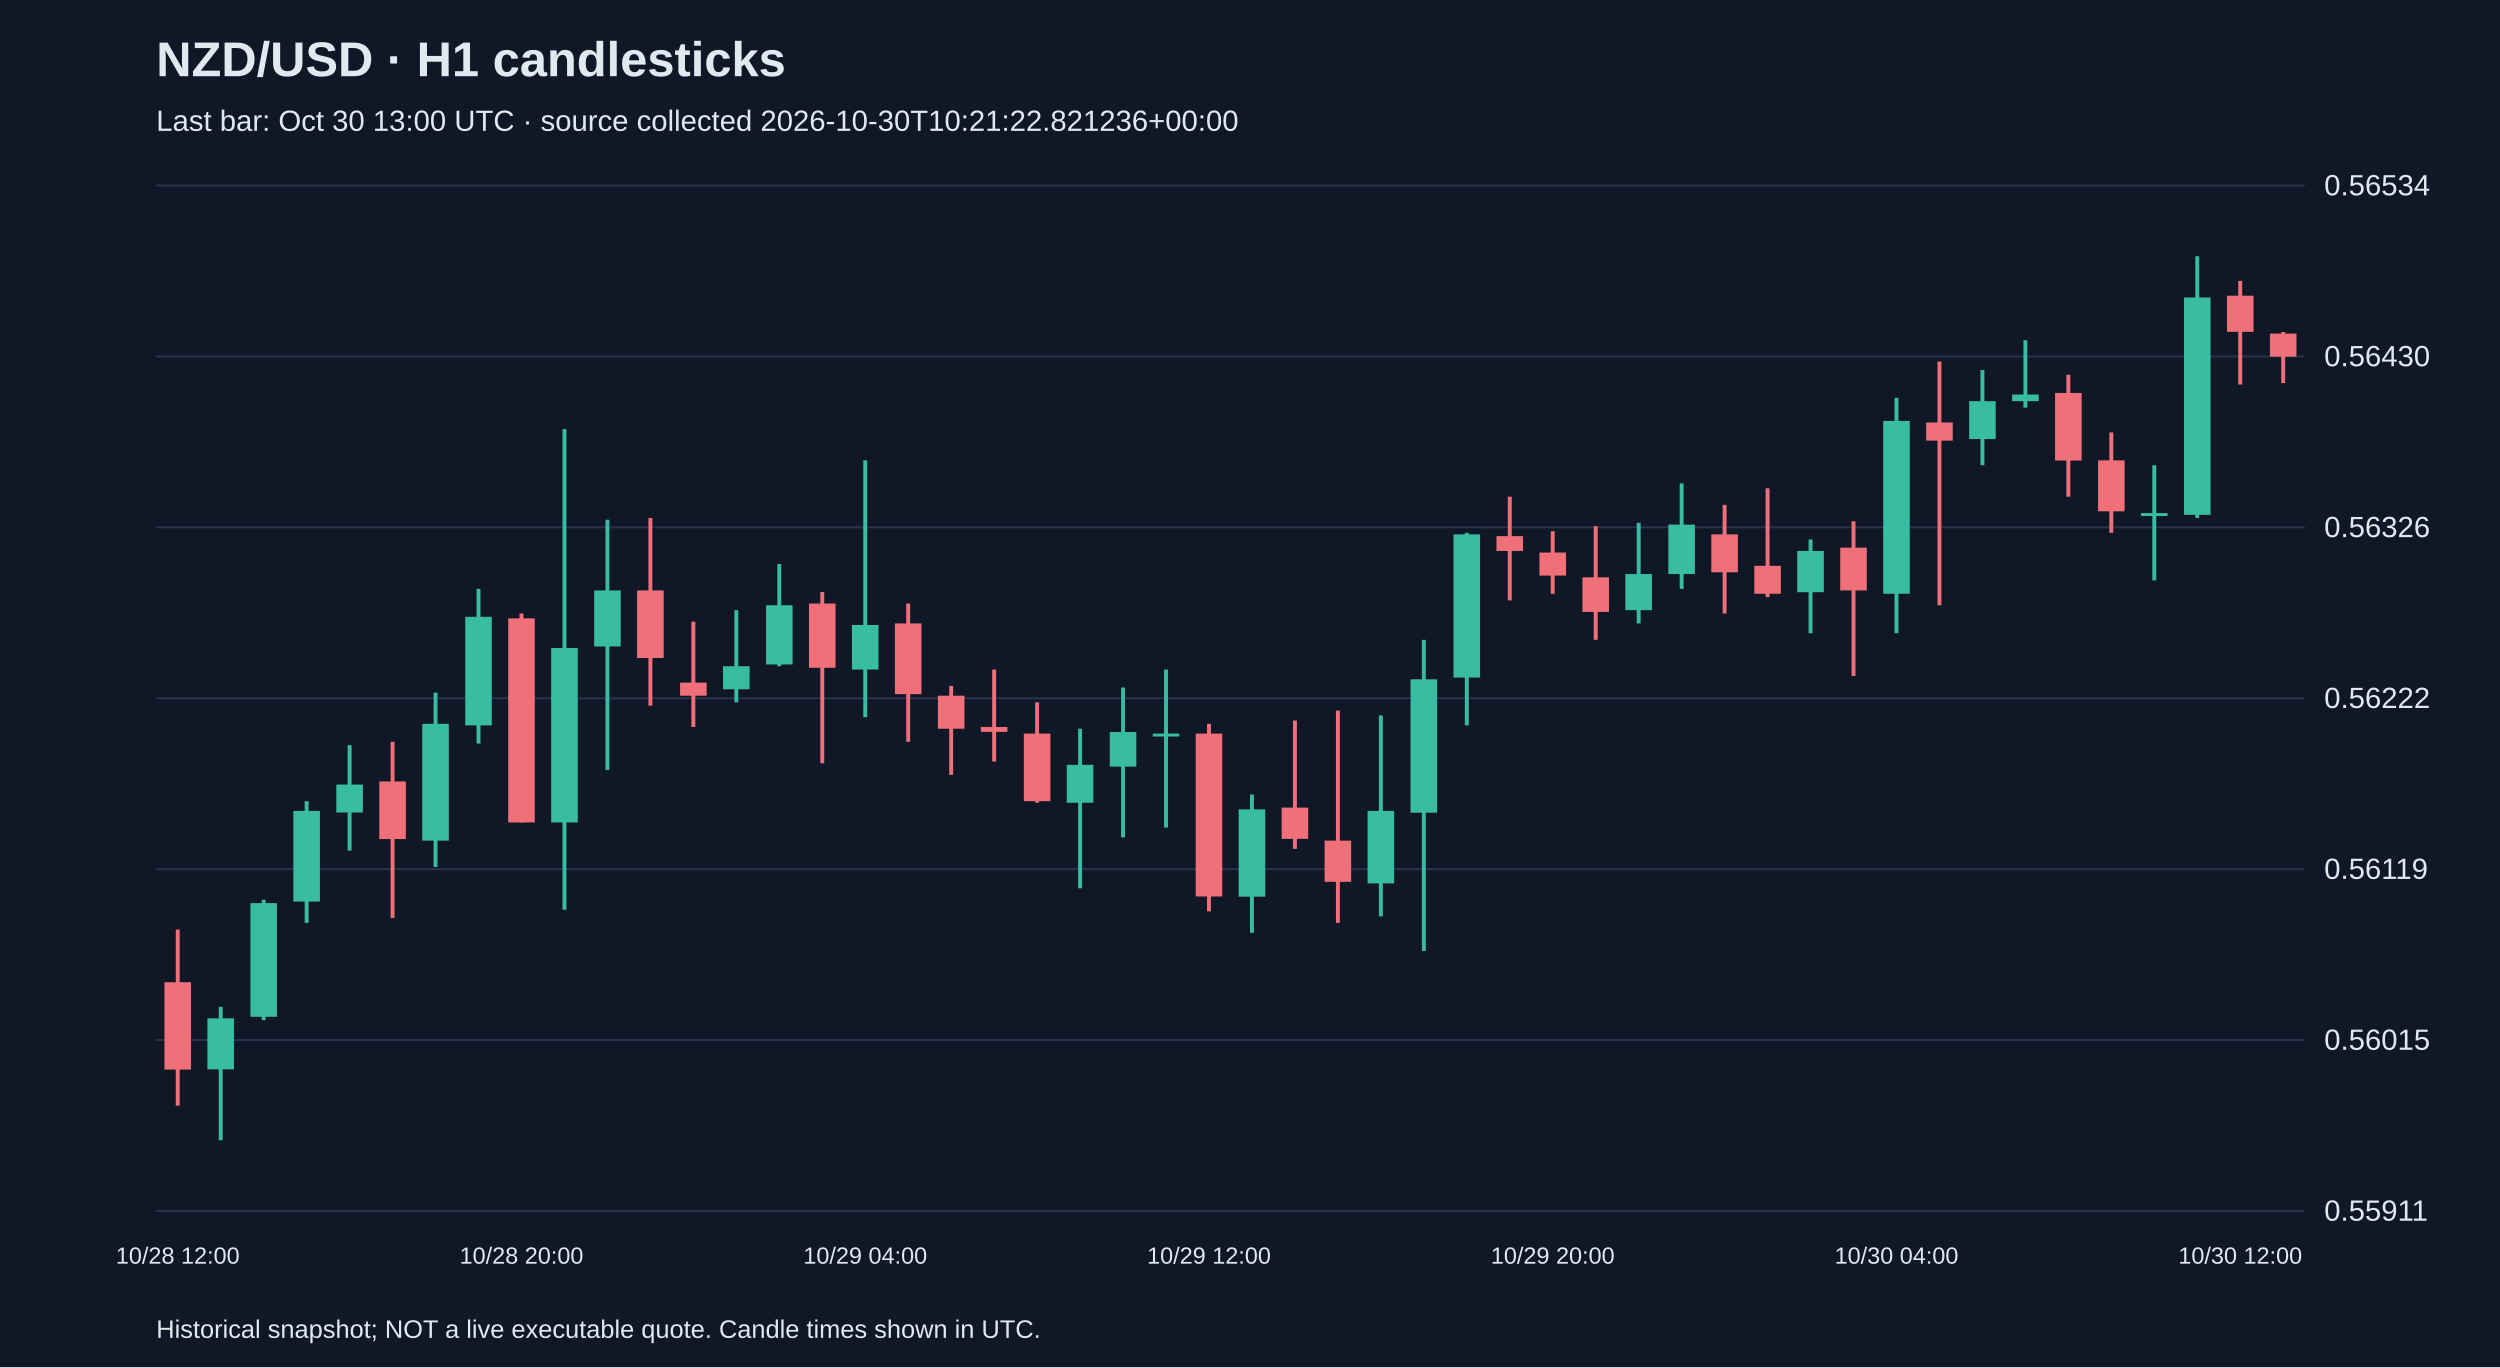
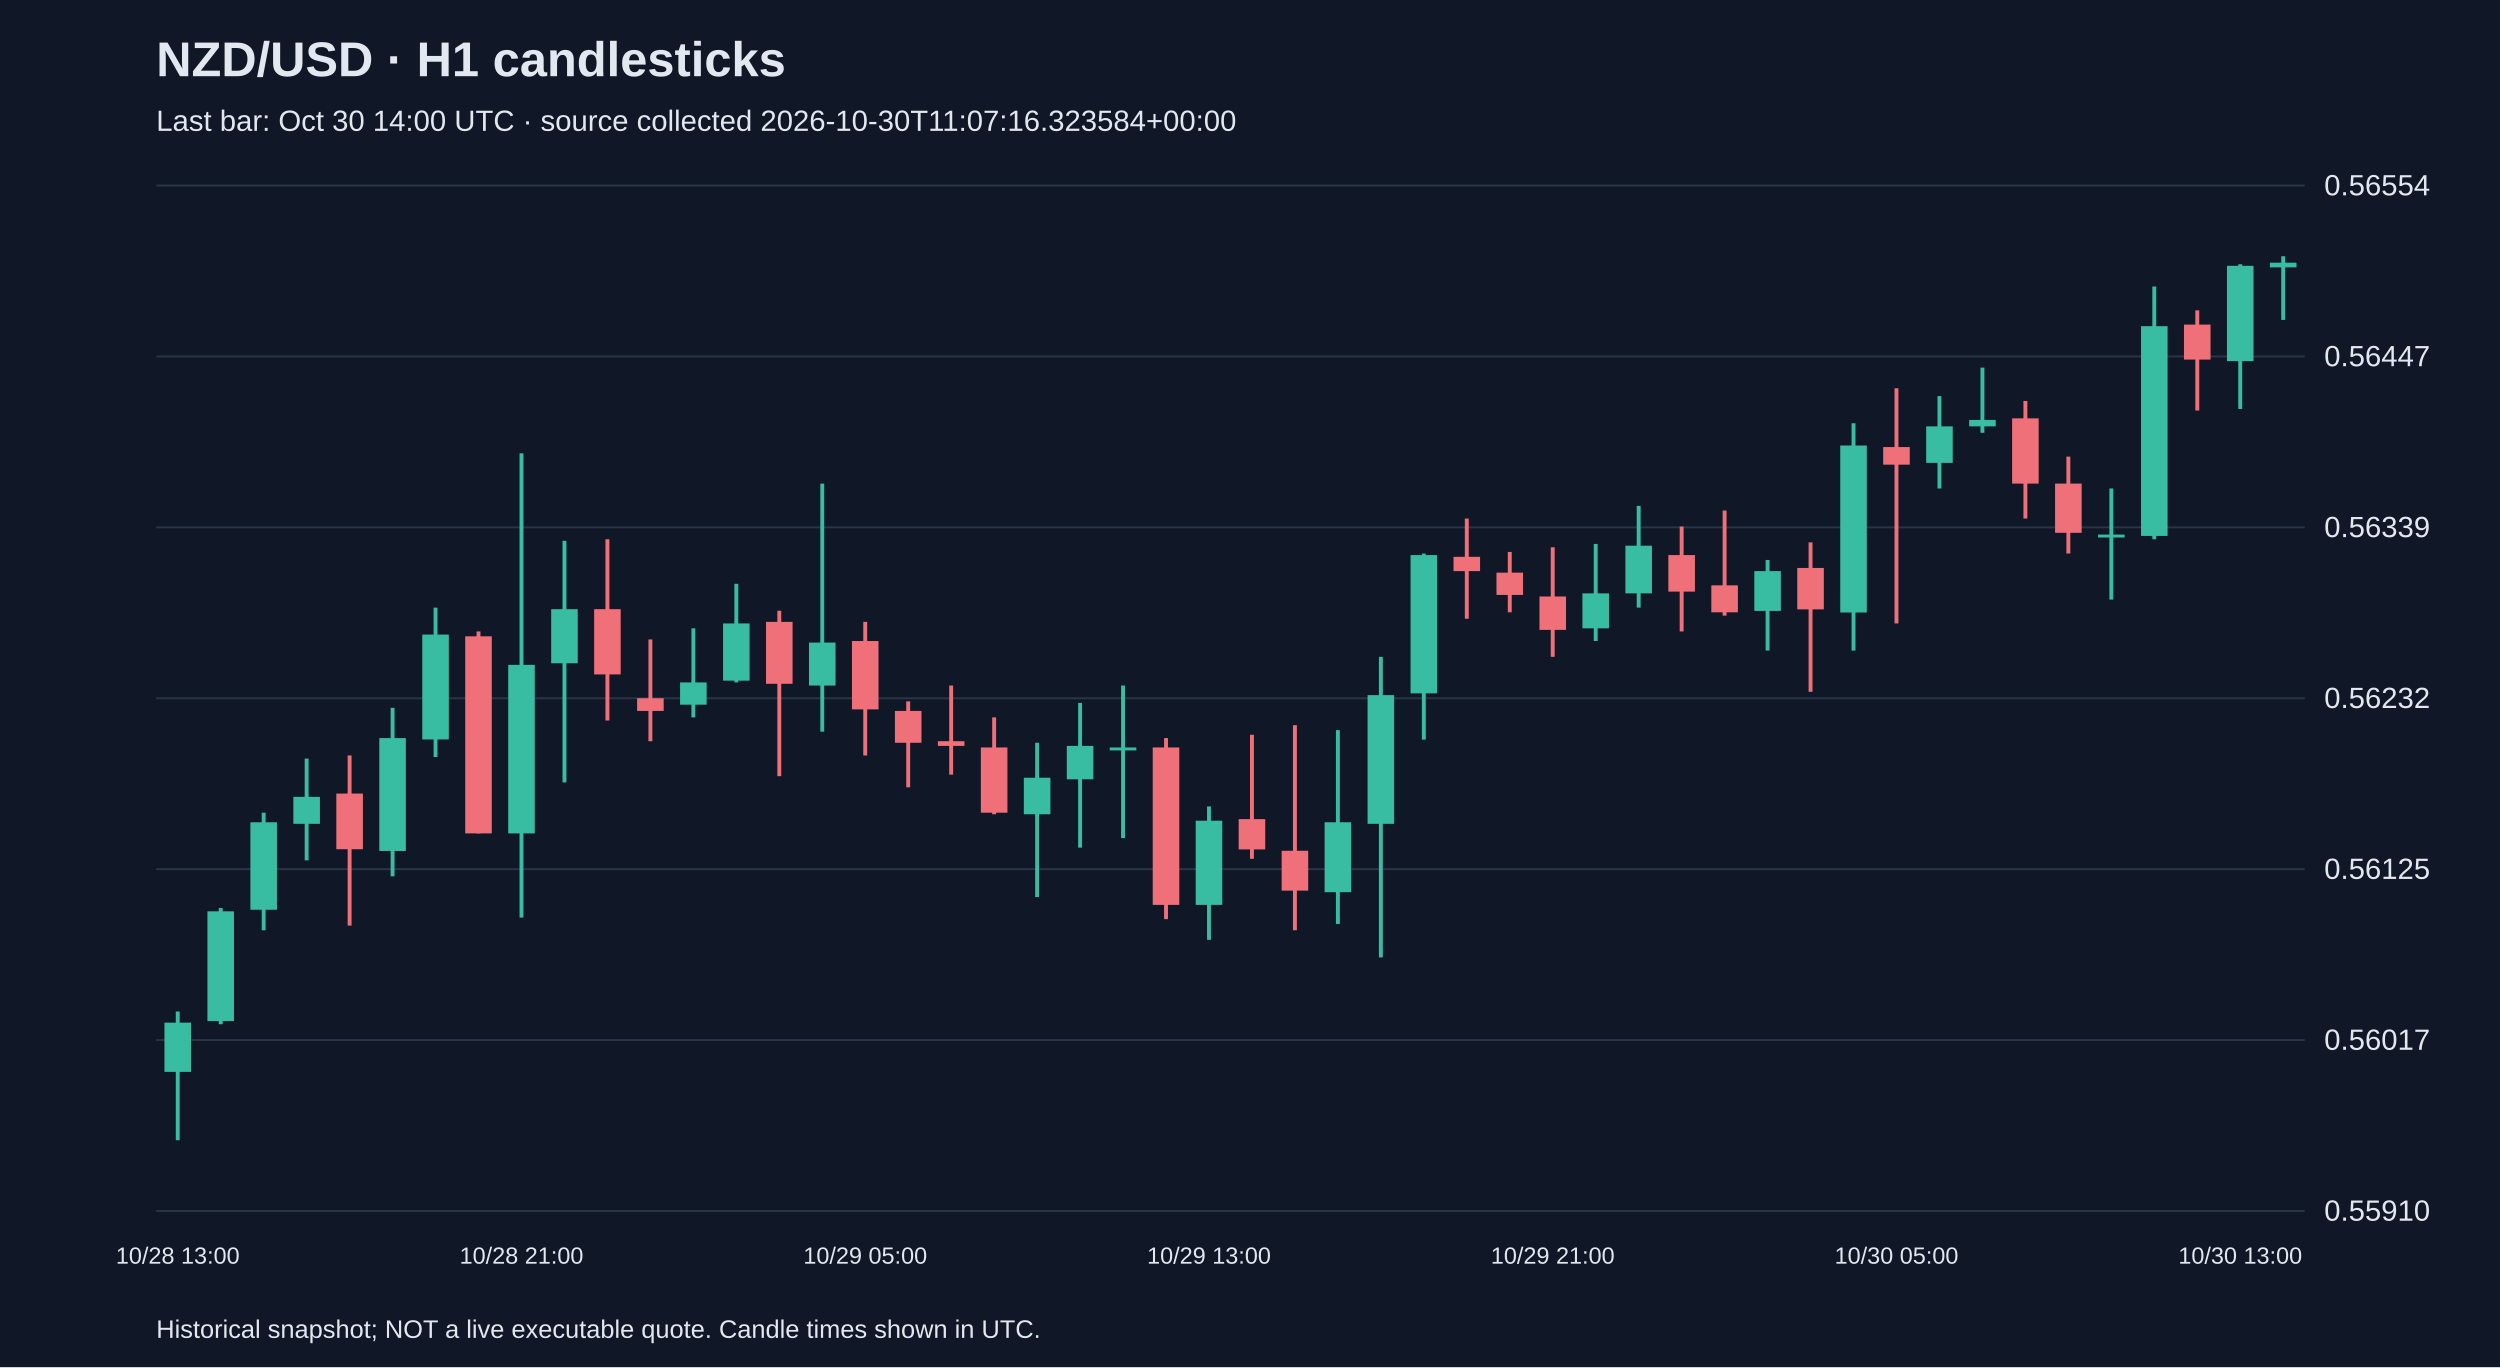
<svg xmlns="http://www.w3.org/2000/svg" viewBox="0 0 1280 700">
  <rect width="100%" height="100%" fill="#101827" />
  <style>text{font-family:Arial,sans-serif;fill:#e2e8f0}</style>
  <text x="80" y="39" font-size="25" font-weight="bold">NZD/USD · H1 candlesticks</text>
-   <text x="80" y="67" font-size="15" fill="#a6b1c5">Last bar: Oct 30 13:00 UTC · source collected 2026-10-30T10:21:22.821236+00:00</text>
+   <text x="80" y="67" font-size="15" fill="#a6b1c5">Last bar: Oct 30 14:00 UTC · source collected 2026-10-30T11:07:16.323584+00:00</text>
  <line x1="80" y1="620.0" x2="1180" y2="620.0" stroke="#283548" />
-   <text x="1190" y="625.0" font-size="15">0.55911</text>
+   <text x="1190" y="625.0" font-size="15">0.55910</text>
  <line x1="80" y1="532.5" x2="1180" y2="532.5" stroke="#283548" />
-   <text x="1190" y="537.5" font-size="15">0.56015</text>
+   <text x="1190" y="537.5" font-size="15">0.56017</text>
  <line x1="80" y1="445.0" x2="1180" y2="445.0" stroke="#283548" />
-   <text x="1190" y="450.0" font-size="15">0.56119</text>
+   <text x="1190" y="450.0" font-size="15">0.56125</text>
  <line x1="80" y1="357.5" x2="1180" y2="357.5" stroke="#283548" />
-   <text x="1190" y="362.5" font-size="15">0.56222</text>
+   <text x="1190" y="362.5" font-size="15">0.56232</text>
  <line x1="80" y1="270.0" x2="1180" y2="270.0" stroke="#283548" />
-   <text x="1190" y="275.0" font-size="15">0.56326</text>
+   <text x="1190" y="275.0" font-size="15">0.56339</text>
  <line x1="80" y1="182.5" x2="1180" y2="182.5" stroke="#283548" />
-   <text x="1190" y="187.5" font-size="15">0.56430</text>
+   <text x="1190" y="187.5" font-size="15">0.56447</text>
  <line x1="80" y1="95.0" x2="1180" y2="95.0" stroke="#283548" />
-   <text x="1190" y="100.0" font-size="15">0.56534</text>
-   <line x1="91.0" y1="475.9" x2="91.0" y2="566.1" stroke="#f07079" stroke-width="2" />
-   <rect x="84.2" y="502.9" width="13.6" height="44.7" fill="#f07079" />
-   <text x="91.0" y="647" text-anchor="middle" font-size="12">10/28 12:00</text>
-   <line x1="113.0" y1="515.5" x2="113.0" y2="583.8" stroke="#38bca2" stroke-width="2" />
-   <rect x="106.2" y="521.4" width="13.6" height="26.1" fill="#38bca2" />
-   <line x1="135.0" y1="460.7" x2="135.0" y2="522.3" stroke="#38bca2" stroke-width="2" />
-   <rect x="128.2" y="462.4" width="13.6" height="58.2" fill="#38bca2" />
-   <line x1="157.0" y1="410.2" x2="157.0" y2="472.5" stroke="#38bca2" stroke-width="2" />
-   <rect x="150.2" y="415.2" width="13.6" height="46.4" fill="#38bca2" />
-   <line x1="179.0" y1="381.5" x2="179.0" y2="435.5" stroke="#38bca2" stroke-width="2" />
-   <rect x="172.2" y="401.7" width="13.6" height="14.3" fill="#38bca2" />
-   <line x1="201.0" y1="379.8" x2="201.0" y2="470.0" stroke="#f07079" stroke-width="2" />
-   <rect x="194.2" y="400.1" width="13.6" height="29.5" fill="#f07079" />
-   <line x1="223.0" y1="354.6" x2="223.0" y2="443.9" stroke="#38bca2" stroke-width="2" />
-   <rect x="216.2" y="370.6" width="13.6" height="59.8" fill="#38bca2" />
-   <line x1="245.0" y1="301.5" x2="245.0" y2="380.7" stroke="#38bca2" stroke-width="2" />
-   <rect x="238.2" y="315.8" width="13.6" height="55.6" fill="#38bca2" />
-   <line x1="267.0" y1="314.1" x2="267.0" y2="421.1" stroke="#f07079" stroke-width="2" />
-   <rect x="260.2" y="316.6" width="13.6" height="104.5" fill="#f07079" />
-   <text x="267.0" y="647" text-anchor="middle" font-size="12">10/28 20:00</text>
-   <line x1="289.0" y1="219.7" x2="289.0" y2="465.8" stroke="#38bca2" stroke-width="2" />
-   <rect x="282.2" y="331.8" width="13.6" height="89.3" fill="#38bca2" />
-   <line x1="311.0" y1="266.1" x2="311.0" y2="394.2" stroke="#38bca2" stroke-width="2" />
-   <rect x="304.2" y="302.3" width="13.6" height="28.7" fill="#38bca2" />
-   <line x1="333.0" y1="265.2" x2="333.0" y2="361.3" stroke="#f07079" stroke-width="2" />
-   <rect x="326.2" y="302.3" width="13.6" height="34.6" fill="#f07079" />
-   <line x1="355.0" y1="318.3" x2="355.0" y2="372.2" stroke="#f07079" stroke-width="2" />
-   <rect x="348.2" y="349.5" width="13.6" height="6.7" fill="#f07079" />
-   <line x1="377.0" y1="312.4" x2="377.0" y2="359.6" stroke="#38bca2" stroke-width="2" />
-   <rect x="370.2" y="341.1" width="13.6" height="11.8" fill="#38bca2" />
-   <line x1="399.0" y1="288.8" x2="399.0" y2="341.1" stroke="#38bca2" stroke-width="2" />
-   <rect x="392.2" y="309.9" width="13.6" height="30.3" fill="#38bca2" />
-   <line x1="421.0" y1="303.1" x2="421.0" y2="390.8" stroke="#f07079" stroke-width="2" />
-   <rect x="414.2" y="309.0" width="13.6" height="32.9" fill="#f07079" />
-   <line x1="443.0" y1="235.7" x2="443.0" y2="367.2" stroke="#38bca2" stroke-width="2" />
-   <rect x="436.2" y="320.0" width="13.6" height="22.8" fill="#38bca2" />
-   <text x="443.0" y="647" text-anchor="middle" font-size="12">10/29 04:00</text>
-   <line x1="465.0" y1="309.0" x2="465.0" y2="379.8" stroke="#f07079" stroke-width="2" />
-   <rect x="458.2" y="319.2" width="13.6" height="36.2" fill="#f07079" />
-   <line x1="487.0" y1="351.2" x2="487.0" y2="396.7" stroke="#f07079" stroke-width="2" />
-   <rect x="480.2" y="356.2" width="13.6" height="16.9" fill="#f07079" />
-   <line x1="509.0" y1="342.8" x2="509.0" y2="389.9" stroke="#f07079" stroke-width="2" />
-   <rect x="502.2" y="372.2" width="13.6" height="2.5" fill="#f07079" />
-   <line x1="531.0" y1="359.6" x2="531.0" y2="411.0" stroke="#f07079" stroke-width="2" />
-   <rect x="524.2" y="375.6" width="13.6" height="34.6" fill="#f07079" />
-   <line x1="553.0" y1="373.1" x2="553.0" y2="454.8" stroke="#38bca2" stroke-width="2" />
-   <rect x="546.2" y="391.6" width="13.6" height="19.4" fill="#38bca2" />
-   <line x1="575.0" y1="352.0" x2="575.0" y2="428.7" stroke="#38bca2" stroke-width="2" />
-   <rect x="568.2" y="374.8" width="13.6" height="17.7" fill="#38bca2" />
-   <line x1="597.0" y1="342.8" x2="597.0" y2="423.7" stroke="#38bca2" stroke-width="2" />
-   <rect x="590.2" y="375.6" width="13.6" height="1.5" fill="#38bca2" />
-   <line x1="619.0" y1="370.6" x2="619.0" y2="466.6" stroke="#f07079" stroke-width="2" />
-   <rect x="612.2" y="375.6" width="13.6" height="83.4" fill="#f07079" />
-   <text x="619.0" y="647" text-anchor="middle" font-size="12">10/29 12:00</text>
-   <line x1="641.0" y1="406.8" x2="641.0" y2="477.6" stroke="#38bca2" stroke-width="2" />
-   <rect x="634.2" y="414.4" width="13.6" height="44.7" fill="#38bca2" />
-   <line x1="663.0" y1="368.9" x2="663.0" y2="434.6" stroke="#f07079" stroke-width="2" />
-   <rect x="656.2" y="413.5" width="13.6" height="16.0" fill="#f07079" />
-   <line x1="685.0" y1="363.8" x2="685.0" y2="472.5" stroke="#f07079" stroke-width="2" />
-   <rect x="678.2" y="430.4" width="13.6" height="21.1" fill="#f07079" />
-   <line x1="707.0" y1="366.3" x2="707.0" y2="469.2" stroke="#38bca2" stroke-width="2" />
-   <rect x="700.2" y="415.2" width="13.6" height="37.1" fill="#38bca2" />
-   <line x1="729.0" y1="327.6" x2="729.0" y2="486.9" stroke="#38bca2" stroke-width="2" />
-   <rect x="722.2" y="347.8" width="13.6" height="68.3" fill="#38bca2" />
-   <line x1="751.0" y1="272.8" x2="751.0" y2="371.4" stroke="#38bca2" stroke-width="2" />
-   <rect x="744.2" y="273.6" width="13.6" height="73.3" fill="#38bca2" />
-   <line x1="773.0" y1="254.3" x2="773.0" y2="307.4" stroke="#f07079" stroke-width="2" />
-   <rect x="766.2" y="274.5" width="13.6" height="7.6" fill="#f07079" />
-   <line x1="795.0" y1="272.0" x2="795.0" y2="304.0" stroke="#f07079" stroke-width="2" />
-   <rect x="788.2" y="282.9" width="13.6" height="11.8" fill="#f07079" />
-   <text x="795.0" y="647" text-anchor="middle" font-size="12">10/29 20:00</text>
-   <line x1="817.0" y1="269.4" x2="817.0" y2="327.6" stroke="#f07079" stroke-width="2" />
-   <rect x="810.2" y="295.6" width="13.6" height="17.7" fill="#f07079" />
-   <line x1="839.0" y1="267.7" x2="839.0" y2="319.2" stroke="#38bca2" stroke-width="2" />
-   <rect x="832.2" y="293.9" width="13.6" height="18.5" fill="#38bca2" />
-   <line x1="861.0" y1="247.5" x2="861.0" y2="301.5" stroke="#38bca2" stroke-width="2" />
-   <rect x="854.2" y="268.6" width="13.6" height="25.3" fill="#38bca2" />
-   <line x1="883.0" y1="258.5" x2="883.0" y2="314.1" stroke="#f07079" stroke-width="2" />
-   <rect x="876.2" y="273.6" width="13.6" height="19.4" fill="#f07079" />
-   <line x1="905.0" y1="250.0" x2="905.0" y2="305.7" stroke="#f07079" stroke-width="2" />
-   <rect x="898.2" y="289.7" width="13.6" height="14.3" fill="#f07079" />
-   <line x1="927.0" y1="276.2" x2="927.0" y2="324.2" stroke="#38bca2" stroke-width="2" />
-   <rect x="920.2" y="282.1" width="13.6" height="21.1" fill="#38bca2" />
-   <line x1="949.0" y1="266.9" x2="949.0" y2="346.1" stroke="#f07079" stroke-width="2" />
-   <rect x="942.2" y="280.4" width="13.6" height="21.9" fill="#f07079" />
-   <line x1="971.0" y1="203.7" x2="971.0" y2="324.2" stroke="#38bca2" stroke-width="2" />
-   <rect x="964.2" y="215.5" width="13.6" height="88.5" fill="#38bca2" />
-   <text x="971.0" y="647" text-anchor="middle" font-size="12">10/30 04:00</text>
-   <line x1="993.0" y1="185.1" x2="993.0" y2="309.9" stroke="#f07079" stroke-width="2" />
-   <rect x="986.2" y="216.3" width="13.6" height="9.3" fill="#f07079" />
-   <line x1="1015.0" y1="189.4" x2="1015.0" y2="238.2" stroke="#38bca2" stroke-width="2" />
-   <rect x="1008.2" y="205.4" width="13.6" height="19.4" fill="#38bca2" />
-   <line x1="1037.0" y1="174.2" x2="1037.0" y2="208.7" stroke="#38bca2" stroke-width="2" />
-   <rect x="1030.2" y="202.0" width="13.6" height="3.4" fill="#38bca2" />
-   <line x1="1059.0" y1="191.9" x2="1059.0" y2="254.3" stroke="#f07079" stroke-width="2" />
-   <rect x="1052.2" y="201.2" width="13.6" height="34.6" fill="#f07079" />
-   <line x1="1081.0" y1="221.4" x2="1081.0" y2="272.8" stroke="#f07079" stroke-width="2" />
-   <rect x="1074.2" y="235.7" width="13.6" height="26.1" fill="#f07079" />
-   <line x1="1103.0" y1="238.2" x2="1103.0" y2="297.2" stroke="#38bca2" stroke-width="2" />
-   <rect x="1096.2" y="262.7" width="13.6" height="1.5" fill="#38bca2" />
-   <line x1="1125.0" y1="131.2" x2="1125.0" y2="265.2" stroke="#38bca2" stroke-width="2" />
-   <rect x="1118.2" y="152.3" width="13.6" height="111.3" fill="#38bca2" />
-   <line x1="1147.0" y1="143.8" x2="1147.0" y2="196.9" stroke="#f07079" stroke-width="2" />
-   <rect x="1140.2" y="151.4" width="13.6" height="18.5" fill="#f07079" />
-   <text x="1147.0" y="647" text-anchor="middle" font-size="12">10/30 12:00</text>
-   <line x1="1169.0" y1="170.0" x2="1169.0" y2="196.1" stroke="#f07079" stroke-width="2" />
-   <rect x="1162.2" y="170.8" width="13.6" height="11.8" fill="#f07079" />
+   <text x="1190" y="100.0" font-size="15">0.56554</text>
+   <line x1="91.0" y1="517.9" x2="91.0" y2="583.8" stroke="#38bca2" stroke-width="2" />
+   <rect x="84.2" y="523.6" width="13.6" height="25.2" fill="#38bca2" />
+   <text x="91.0" y="647" text-anchor="middle" font-size="12">10/28 13:00</text>
+   <line x1="113.0" y1="464.9" x2="113.0" y2="524.4" stroke="#38bca2" stroke-width="2" />
+   <rect x="106.2" y="466.6" width="13.6" height="56.2" fill="#38bca2" />
+   <line x1="135.0" y1="416.1" x2="135.0" y2="476.3" stroke="#38bca2" stroke-width="2" />
+   <rect x="128.2" y="421.0" width="13.6" height="44.8" fill="#38bca2" />
+   <line x1="157.0" y1="388.4" x2="157.0" y2="440.5" stroke="#38bca2" stroke-width="2" />
+   <rect x="150.2" y="408.0" width="13.6" height="13.8" fill="#38bca2" />
+   <line x1="179.0" y1="386.8" x2="179.0" y2="473.9" stroke="#f07079" stroke-width="2" />
+   <rect x="172.2" y="406.3" width="13.6" height="28.5" fill="#f07079" />
+   <line x1="201.0" y1="362.4" x2="201.0" y2="448.7" stroke="#38bca2" stroke-width="2" />
+   <rect x="194.2" y="377.9" width="13.6" height="57.8" fill="#38bca2" />
+   <line x1="223.0" y1="311.1" x2="223.0" y2="387.6" stroke="#38bca2" stroke-width="2" />
+   <rect x="216.2" y="324.9" width="13.6" height="53.7" fill="#38bca2" />
+   <line x1="245.0" y1="323.3" x2="245.0" y2="426.7" stroke="#f07079" stroke-width="2" />
+   <rect x="238.2" y="325.8" width="13.6" height="100.9" fill="#f07079" />
+   <line x1="267.0" y1="232.1" x2="267.0" y2="469.8" stroke="#38bca2" stroke-width="2" />
+   <rect x="260.2" y="340.4" width="13.6" height="86.3" fill="#38bca2" />
+   <text x="267.0" y="647" text-anchor="middle" font-size="12">10/28 21:00</text>
+   <line x1="289.0" y1="276.9" x2="289.0" y2="400.6" stroke="#38bca2" stroke-width="2" />
+   <rect x="282.2" y="311.9" width="13.6" height="27.7" fill="#38bca2" />
+   <line x1="311.0" y1="276.1" x2="311.0" y2="368.9" stroke="#f07079" stroke-width="2" />
+   <rect x="304.2" y="311.9" width="13.6" height="33.4" fill="#f07079" />
+   <line x1="333.0" y1="327.4" x2="333.0" y2="379.5" stroke="#f07079" stroke-width="2" />
+   <rect x="326.2" y="357.5" width="13.6" height="6.5" fill="#f07079" />
+   <line x1="355.0" y1="321.7" x2="355.0" y2="367.3" stroke="#38bca2" stroke-width="2" />
+   <rect x="348.2" y="349.4" width="13.6" height="11.4" fill="#38bca2" />
+   <line x1="377.0" y1="298.9" x2="377.0" y2="349.4" stroke="#38bca2" stroke-width="2" />
+   <rect x="370.2" y="319.2" width="13.6" height="29.3" fill="#38bca2" />
+   <line x1="399.0" y1="312.7" x2="399.0" y2="397.4" stroke="#f07079" stroke-width="2" />
+   <rect x="392.2" y="318.4" width="13.6" height="31.7" fill="#f07079" />
+   <line x1="421.0" y1="247.6" x2="421.0" y2="374.6" stroke="#38bca2" stroke-width="2" />
+   <rect x="414.2" y="329.0" width="13.6" height="22.0" fill="#38bca2" />
+   <line x1="443.0" y1="318.4" x2="443.0" y2="386.8" stroke="#f07079" stroke-width="2" />
+   <rect x="436.2" y="328.2" width="13.6" height="35.0" fill="#f07079" />
+   <text x="443.0" y="647" text-anchor="middle" font-size="12">10/29 05:00</text>
+   <line x1="465.0" y1="359.1" x2="465.0" y2="403.1" stroke="#f07079" stroke-width="2" />
+   <rect x="458.2" y="364.0" width="13.6" height="16.3" fill="#f07079" />
+   <line x1="487.0" y1="351.0" x2="487.0" y2="396.6" stroke="#f07079" stroke-width="2" />
+   <rect x="480.2" y="379.5" width="13.6" height="2.4" fill="#f07079" />
+   <line x1="509.0" y1="367.3" x2="509.0" y2="416.9" stroke="#f07079" stroke-width="2" />
+   <rect x="502.2" y="382.7" width="13.6" height="33.4" fill="#f07079" />
+   <line x1="531.0" y1="380.3" x2="531.0" y2="459.3" stroke="#38bca2" stroke-width="2" />
+   <rect x="524.2" y="398.2" width="13.6" height="18.7" fill="#38bca2" />
+   <line x1="553.0" y1="359.9" x2="553.0" y2="434.0" stroke="#38bca2" stroke-width="2" />
+   <rect x="546.2" y="381.9" width="13.6" height="17.1" fill="#38bca2" />
+   <line x1="575.0" y1="351.0" x2="575.0" y2="429.1" stroke="#38bca2" stroke-width="2" />
+   <rect x="568.2" y="382.7" width="13.6" height="1.5" fill="#38bca2" />
+   <line x1="597.0" y1="377.9" x2="597.0" y2="470.6" stroke="#f07079" stroke-width="2" />
+   <rect x="590.2" y="382.7" width="13.6" height="80.6" fill="#f07079" />
+   <line x1="619.0" y1="412.9" x2="619.0" y2="481.2" stroke="#38bca2" stroke-width="2" />
+   <rect x="612.2" y="420.2" width="13.6" height="43.1" fill="#38bca2" />
+   <text x="619.0" y="647" text-anchor="middle" font-size="12">10/29 13:00</text>
+   <line x1="641.0" y1="376.2" x2="641.0" y2="439.7" stroke="#f07079" stroke-width="2" />
+   <rect x="634.2" y="419.4" width="13.6" height="15.5" fill="#f07079" />
+   <line x1="663.0" y1="371.3" x2="663.0" y2="476.3" stroke="#f07079" stroke-width="2" />
+   <rect x="656.2" y="435.6" width="13.6" height="20.4" fill="#f07079" />
+   <line x1="685.0" y1="373.8" x2="685.0" y2="473.1" stroke="#38bca2" stroke-width="2" />
+   <rect x="678.2" y="421.0" width="13.6" height="35.8" fill="#38bca2" />
+   <line x1="707.0" y1="336.3" x2="707.0" y2="490.2" stroke="#38bca2" stroke-width="2" />
+   <rect x="700.2" y="355.9" width="13.6" height="65.9" fill="#38bca2" />
+   <line x1="729.0" y1="283.4" x2="729.0" y2="378.7" stroke="#38bca2" stroke-width="2" />
+   <rect x="722.2" y="284.2" width="13.6" height="70.8" fill="#38bca2" />
+   <line x1="751.0" y1="265.5" x2="751.0" y2="316.8" stroke="#f07079" stroke-width="2" />
+   <rect x="744.2" y="285.1" width="13.6" height="7.3" fill="#f07079" />
+   <line x1="773.0" y1="282.6" x2="773.0" y2="313.5" stroke="#f07079" stroke-width="2" />
+   <rect x="766.2" y="293.2" width="13.6" height="11.4" fill="#f07079" />
+   <line x1="795.0" y1="280.2" x2="795.0" y2="336.3" stroke="#f07079" stroke-width="2" />
+   <rect x="788.2" y="305.4" width="13.6" height="17.1" fill="#f07079" />
+   <text x="795.0" y="647" text-anchor="middle" font-size="12">10/29 21:00</text>
+   <line x1="817.0" y1="278.5" x2="817.0" y2="328.2" stroke="#38bca2" stroke-width="2" />
+   <rect x="810.2" y="303.8" width="13.6" height="17.9" fill="#38bca2" />
+   <line x1="839.0" y1="259.0" x2="839.0" y2="311.1" stroke="#38bca2" stroke-width="2" />
+   <rect x="832.2" y="279.4" width="13.6" height="24.4" fill="#38bca2" />
+   <line x1="861.0" y1="269.6" x2="861.0" y2="323.3" stroke="#f07079" stroke-width="2" />
+   <rect x="854.2" y="284.2" width="13.6" height="18.7" fill="#f07079" />
+   <line x1="883.0" y1="261.4" x2="883.0" y2="315.2" stroke="#f07079" stroke-width="2" />
+   <rect x="876.2" y="299.7" width="13.6" height="13.8" fill="#f07079" />
+   <line x1="905.0" y1="286.7" x2="905.0" y2="333.1" stroke="#38bca2" stroke-width="2" />
+   <rect x="898.2" y="292.4" width="13.6" height="20.4" fill="#38bca2" />
+   <line x1="927.0" y1="277.7" x2="927.0" y2="354.2" stroke="#f07079" stroke-width="2" />
+   <rect x="920.2" y="290.8" width="13.6" height="21.2" fill="#f07079" />
+   <line x1="949.0" y1="216.7" x2="949.0" y2="333.1" stroke="#38bca2" stroke-width="2" />
+   <rect x="942.2" y="228.1" width="13.6" height="85.5" fill="#38bca2" />
+   <line x1="971.0" y1="198.8" x2="971.0" y2="319.2" stroke="#f07079" stroke-width="2" />
+   <rect x="964.2" y="228.9" width="13.6" height="9.0" fill="#f07079" />
+   <text x="971.0" y="647" text-anchor="middle" font-size="12">10/30 05:00</text>
+   <line x1="993.0" y1="202.8" x2="993.0" y2="250.1" stroke="#38bca2" stroke-width="2" />
+   <rect x="986.2" y="218.3" width="13.6" height="18.7" fill="#38bca2" />
+   <line x1="1015.0" y1="188.2" x2="1015.0" y2="221.6" stroke="#38bca2" stroke-width="2" />
+   <rect x="1008.2" y="215.0" width="13.6" height="3.3" fill="#38bca2" />
+   <line x1="1037.0" y1="205.3" x2="1037.0" y2="265.5" stroke="#f07079" stroke-width="2" />
+   <rect x="1030.2" y="214.2" width="13.6" height="33.4" fill="#f07079" />
+   <line x1="1059.0" y1="233.8" x2="1059.0" y2="283.4" stroke="#f07079" stroke-width="2" />
+   <rect x="1052.2" y="247.6" width="13.6" height="25.2" fill="#f07079" />
+   <line x1="1081.0" y1="250.1" x2="1081.0" y2="307.0" stroke="#38bca2" stroke-width="2" />
+   <rect x="1074.2" y="273.7" width="13.6" height="1.5" fill="#38bca2" />
+   <line x1="1103.0" y1="146.7" x2="1103.0" y2="276.1" stroke="#38bca2" stroke-width="2" />
+   <rect x="1096.2" y="167.0" width="13.6" height="107.4" fill="#38bca2" />
+   <line x1="1125.0" y1="158.9" x2="1125.0" y2="210.2" stroke="#f07079" stroke-width="2" />
+   <rect x="1118.2" y="166.2" width="13.6" height="17.9" fill="#f07079" />
+   <line x1="1147.0" y1="135.3" x2="1147.0" y2="209.4" stroke="#38bca2" stroke-width="2" />
+   <rect x="1140.2" y="136.1" width="13.6" height="48.8" fill="#38bca2" />
+   <text x="1147.0" y="647" text-anchor="middle" font-size="12">10/30 13:00</text>
+   <line x1="1169.0" y1="131.2" x2="1169.0" y2="163.8" stroke="#38bca2" stroke-width="2" />
+   <rect x="1162.2" y="134.5" width="13.6" height="2.4" fill="#38bca2" />
  <text x="80" y="685" font-size="13">Historical snapshot; NOT a live executable quote. Candle times shown in UTC.</text>
</svg>
